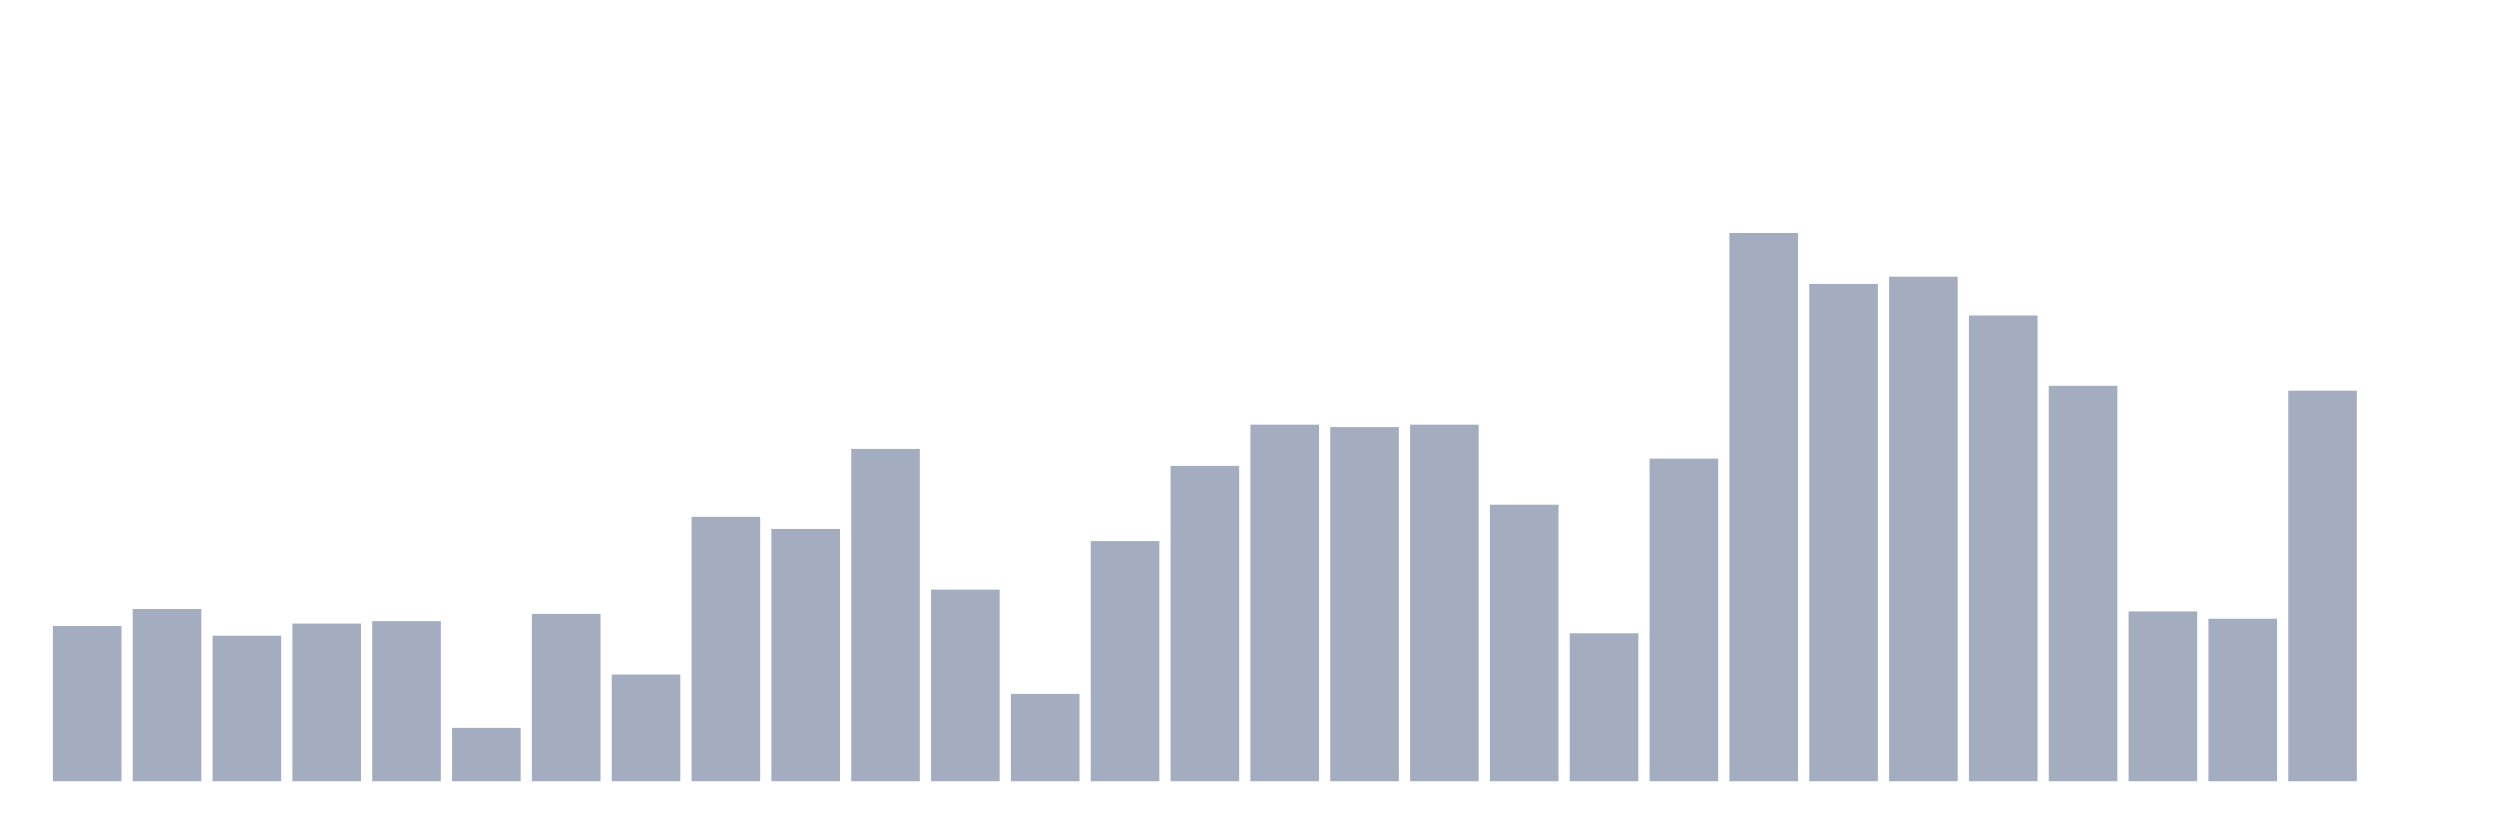
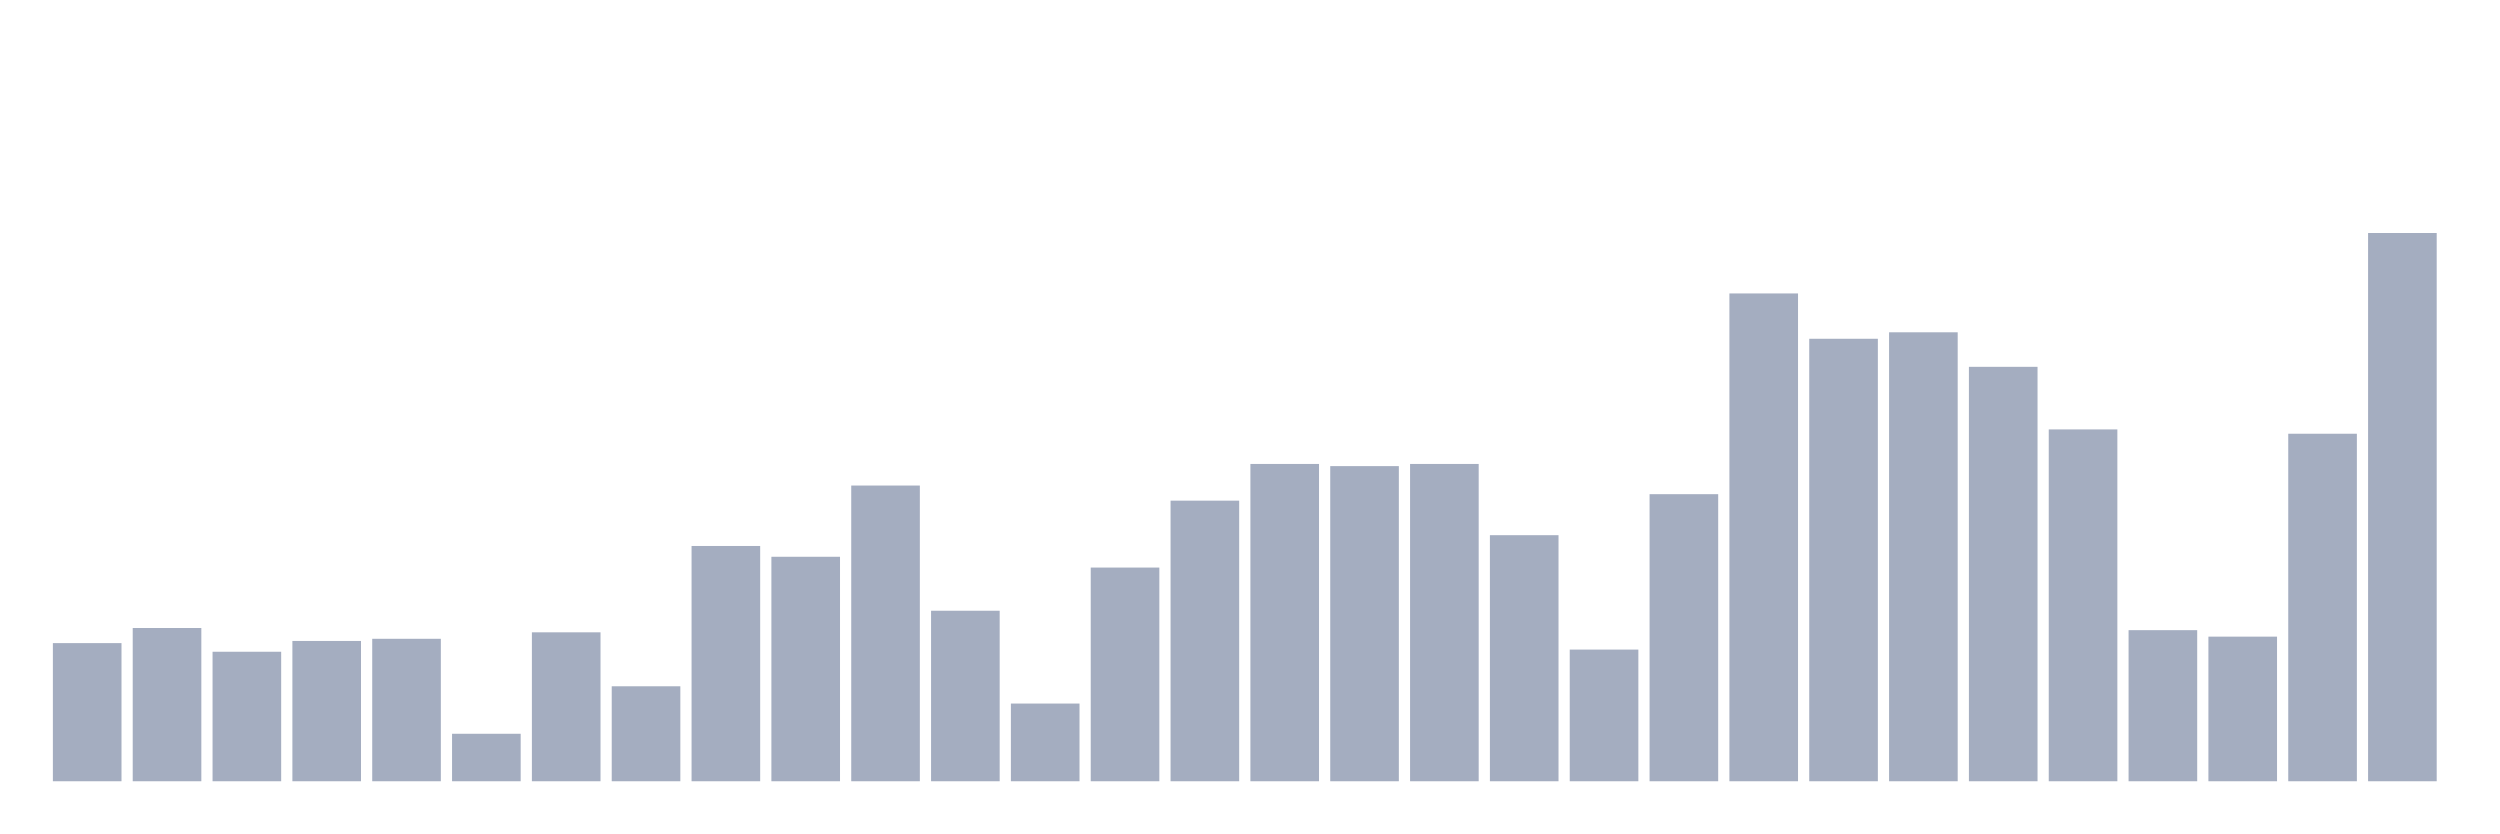
<svg xmlns="http://www.w3.org/2000/svg" viewBox="0 0 480 160">
  <g transform="translate(10,10)">
-     <rect class="bar" x="0.153" width="13.175" y="110.191" height="29.809" fill="rgb(164,173,192)" />
-     <rect class="bar" x="15.482" width="13.175" y="106.931" height="33.069" fill="rgb(164,173,192)" />
-     <rect class="bar" x="30.81" width="13.175" y="112.054" height="27.946" fill="rgb(164,173,192)" />
-     <rect class="bar" x="46.138" width="13.175" y="109.725" height="30.275" fill="rgb(164,173,192)" />
-     <rect class="bar" x="61.466" width="13.175" y="109.259" height="30.741" fill="rgb(164,173,192)" />
-     <rect class="bar" x="76.794" width="13.175" y="129.753" height="10.247" fill="rgb(164,173,192)" />
-     <rect class="bar" x="92.123" width="13.175" y="107.862" height="32.138" fill="rgb(164,173,192)" />
-     <rect class="bar" x="107.451" width="13.175" y="119.506" height="20.494" fill="rgb(164,173,192)" />
-     <rect class="bar" x="122.779" width="13.175" y="89.231" height="50.769" fill="rgb(164,173,192)" />
-     <rect class="bar" x="138.107" width="13.175" y="91.56" height="48.44" fill="rgb(164,173,192)" />
-     <rect class="bar" x="153.436" width="13.175" y="76.19" height="63.81" fill="rgb(164,173,192)" />
-     <rect class="bar" x="168.764" width="13.175" y="103.204" height="36.796" fill="rgb(164,173,192)" />
-     <rect class="bar" x="184.092" width="13.175" y="123.232" height="16.768" fill="rgb(164,173,192)" />
-     <rect class="bar" x="199.42" width="13.175" y="93.889" height="46.111" fill="rgb(164,173,192)" />
-     <rect class="bar" x="214.748" width="13.175" y="79.45" height="60.55" fill="rgb(164,173,192)" />
-     <rect class="bar" x="230.077" width="13.175" y="71.532" height="68.468" fill="rgb(164,173,192)" />
-     <rect class="bar" x="245.405" width="13.175" y="71.998" height="68.002" fill="rgb(164,173,192)" />
-     <rect class="bar" x="260.733" width="13.175" y="71.532" height="68.468" fill="rgb(164,173,192)" />
-     <rect class="bar" x="276.061" width="13.175" y="86.903" height="53.097" fill="rgb(164,173,192)" />
-     <rect class="bar" x="291.39" width="13.175" y="111.588" height="28.412" fill="rgb(164,173,192)" />
-     <rect class="bar" x="306.718" width="13.175" y="78.053" height="61.947" fill="rgb(164,173,192)" />
-     <rect class="bar" x="322.046" width="13.175" y="34.737" height="105.263" fill="rgb(164,173,192)" />
-     <rect class="bar" x="337.374" width="13.175" y="44.518" height="95.482" fill="rgb(164,173,192)" />
-     <rect class="bar" x="352.702" width="13.175" y="43.121" height="96.879" fill="rgb(164,173,192)" />
-     <rect class="bar" x="368.031" width="13.175" y="50.573" height="89.427" fill="rgb(164,173,192)" />
-     <rect class="bar" x="383.359" width="13.175" y="64.08" height="75.92" fill="rgb(164,173,192)" />
-     <rect class="bar" x="398.687" width="13.175" y="107.396" height="32.604" fill="rgb(164,173,192)" />
-     <rect class="bar" x="414.015" width="13.175" y="108.794" height="31.206" fill="rgb(164,173,192)" />
-     <rect class="bar" x="429.344" width="13.175" y="65.012" height="74.988" fill="rgb(164,173,192)" />
-     <rect class="bar" x="444.672" width="13.175" y="140" height="0" fill="rgb(164,173,192)" />
+     <rect class="bar" x="0.153" width="13.175" y="113.477" height="26.523" fill="rgb(164,173,192)" />
+     <rect class="bar" x="15.482" width="13.175" y="110.576" height="29.424" fill="rgb(164,173,192)" />
+     <rect class="bar" x="30.81" width="13.175" y="115.135" height="24.865" fill="rgb(164,173,192)" />
+     <rect class="bar" x="46.138" width="13.175" y="113.063" height="26.937" fill="rgb(164,173,192)" />
+     <rect class="bar" x="61.466" width="13.175" y="112.648" height="27.352" fill="rgb(164,173,192)" />
+     <rect class="bar" x="76.794" width="13.175" y="130.883" height="9.117" fill="rgb(164,173,192)" />
+     <rect class="bar" x="92.123" width="13.175" y="111.405" height="28.595" fill="rgb(164,173,192)" />
+     <rect class="bar" x="107.451" width="13.175" y="121.765" height="18.235" fill="rgb(164,173,192)" />
+     <rect class="bar" x="122.779" width="13.175" y="94.828" height="45.172" fill="rgb(164,173,192)" />
+     <rect class="bar" x="138.107" width="13.175" y="96.9" height="43.1" fill="rgb(164,173,192)" />
+     <rect class="bar" x="153.436" width="13.175" y="83.224" height="56.776" fill="rgb(164,173,192)" />
+     <rect class="bar" x="168.764" width="13.175" y="107.261" height="32.739" fill="rgb(164,173,192)" />
+     <rect class="bar" x="184.092" width="13.175" y="125.081" height="14.919" fill="rgb(164,173,192)" />
+     <rect class="bar" x="199.42" width="13.175" y="98.972" height="41.028" fill="rgb(164,173,192)" />
+     <rect class="bar" x="214.748" width="13.175" y="86.125" height="53.875" fill="rgb(164,173,192)" />
+     <rect class="bar" x="230.077" width="13.175" y="79.08" height="60.92" fill="rgb(164,173,192)" />
+     <rect class="bar" x="245.405" width="13.175" y="79.494" height="60.506" fill="rgb(164,173,192)" />
+     <rect class="bar" x="260.733" width="13.175" y="79.08" height="60.92" fill="rgb(164,173,192)" />
+     <rect class="bar" x="276.061" width="13.175" y="92.756" height="47.244" fill="rgb(164,173,192)" />
+     <rect class="bar" x="291.39" width="13.175" y="114.72" height="25.28" fill="rgb(164,173,192)" />
+     <rect class="bar" x="306.718" width="13.175" y="84.882" height="55.118" fill="rgb(164,173,192)" />
+     <rect class="bar" x="322.046" width="13.175" y="46.341" height="93.659" fill="rgb(164,173,192)" />
+     <rect class="bar" x="337.374" width="13.175" y="55.044" height="84.956" fill="rgb(164,173,192)" />
+     <rect class="bar" x="352.702" width="13.175" y="53.8" height="86.2" fill="rgb(164,173,192)" />
+     <rect class="bar" x="368.031" width="13.175" y="60.431" height="79.569" fill="rgb(164,173,192)" />
+     <rect class="bar" x="383.359" width="13.175" y="72.449" height="67.551" fill="rgb(164,173,192)" />
+     <rect class="bar" x="398.687" width="13.175" y="110.99" height="29.01" fill="rgb(164,173,192)" />
+     <rect class="bar" x="414.015" width="13.175" y="112.234" height="27.766" fill="rgb(164,173,192)" />
+     <rect class="bar" x="429.344" width="13.175" y="73.278" height="66.722" fill="rgb(164,173,192)" />
+     <rect class="bar" x="444.672" width="13.175" y="34.737" height="105.263" fill="rgb(164,173,192)" />
  </g>
</svg>
